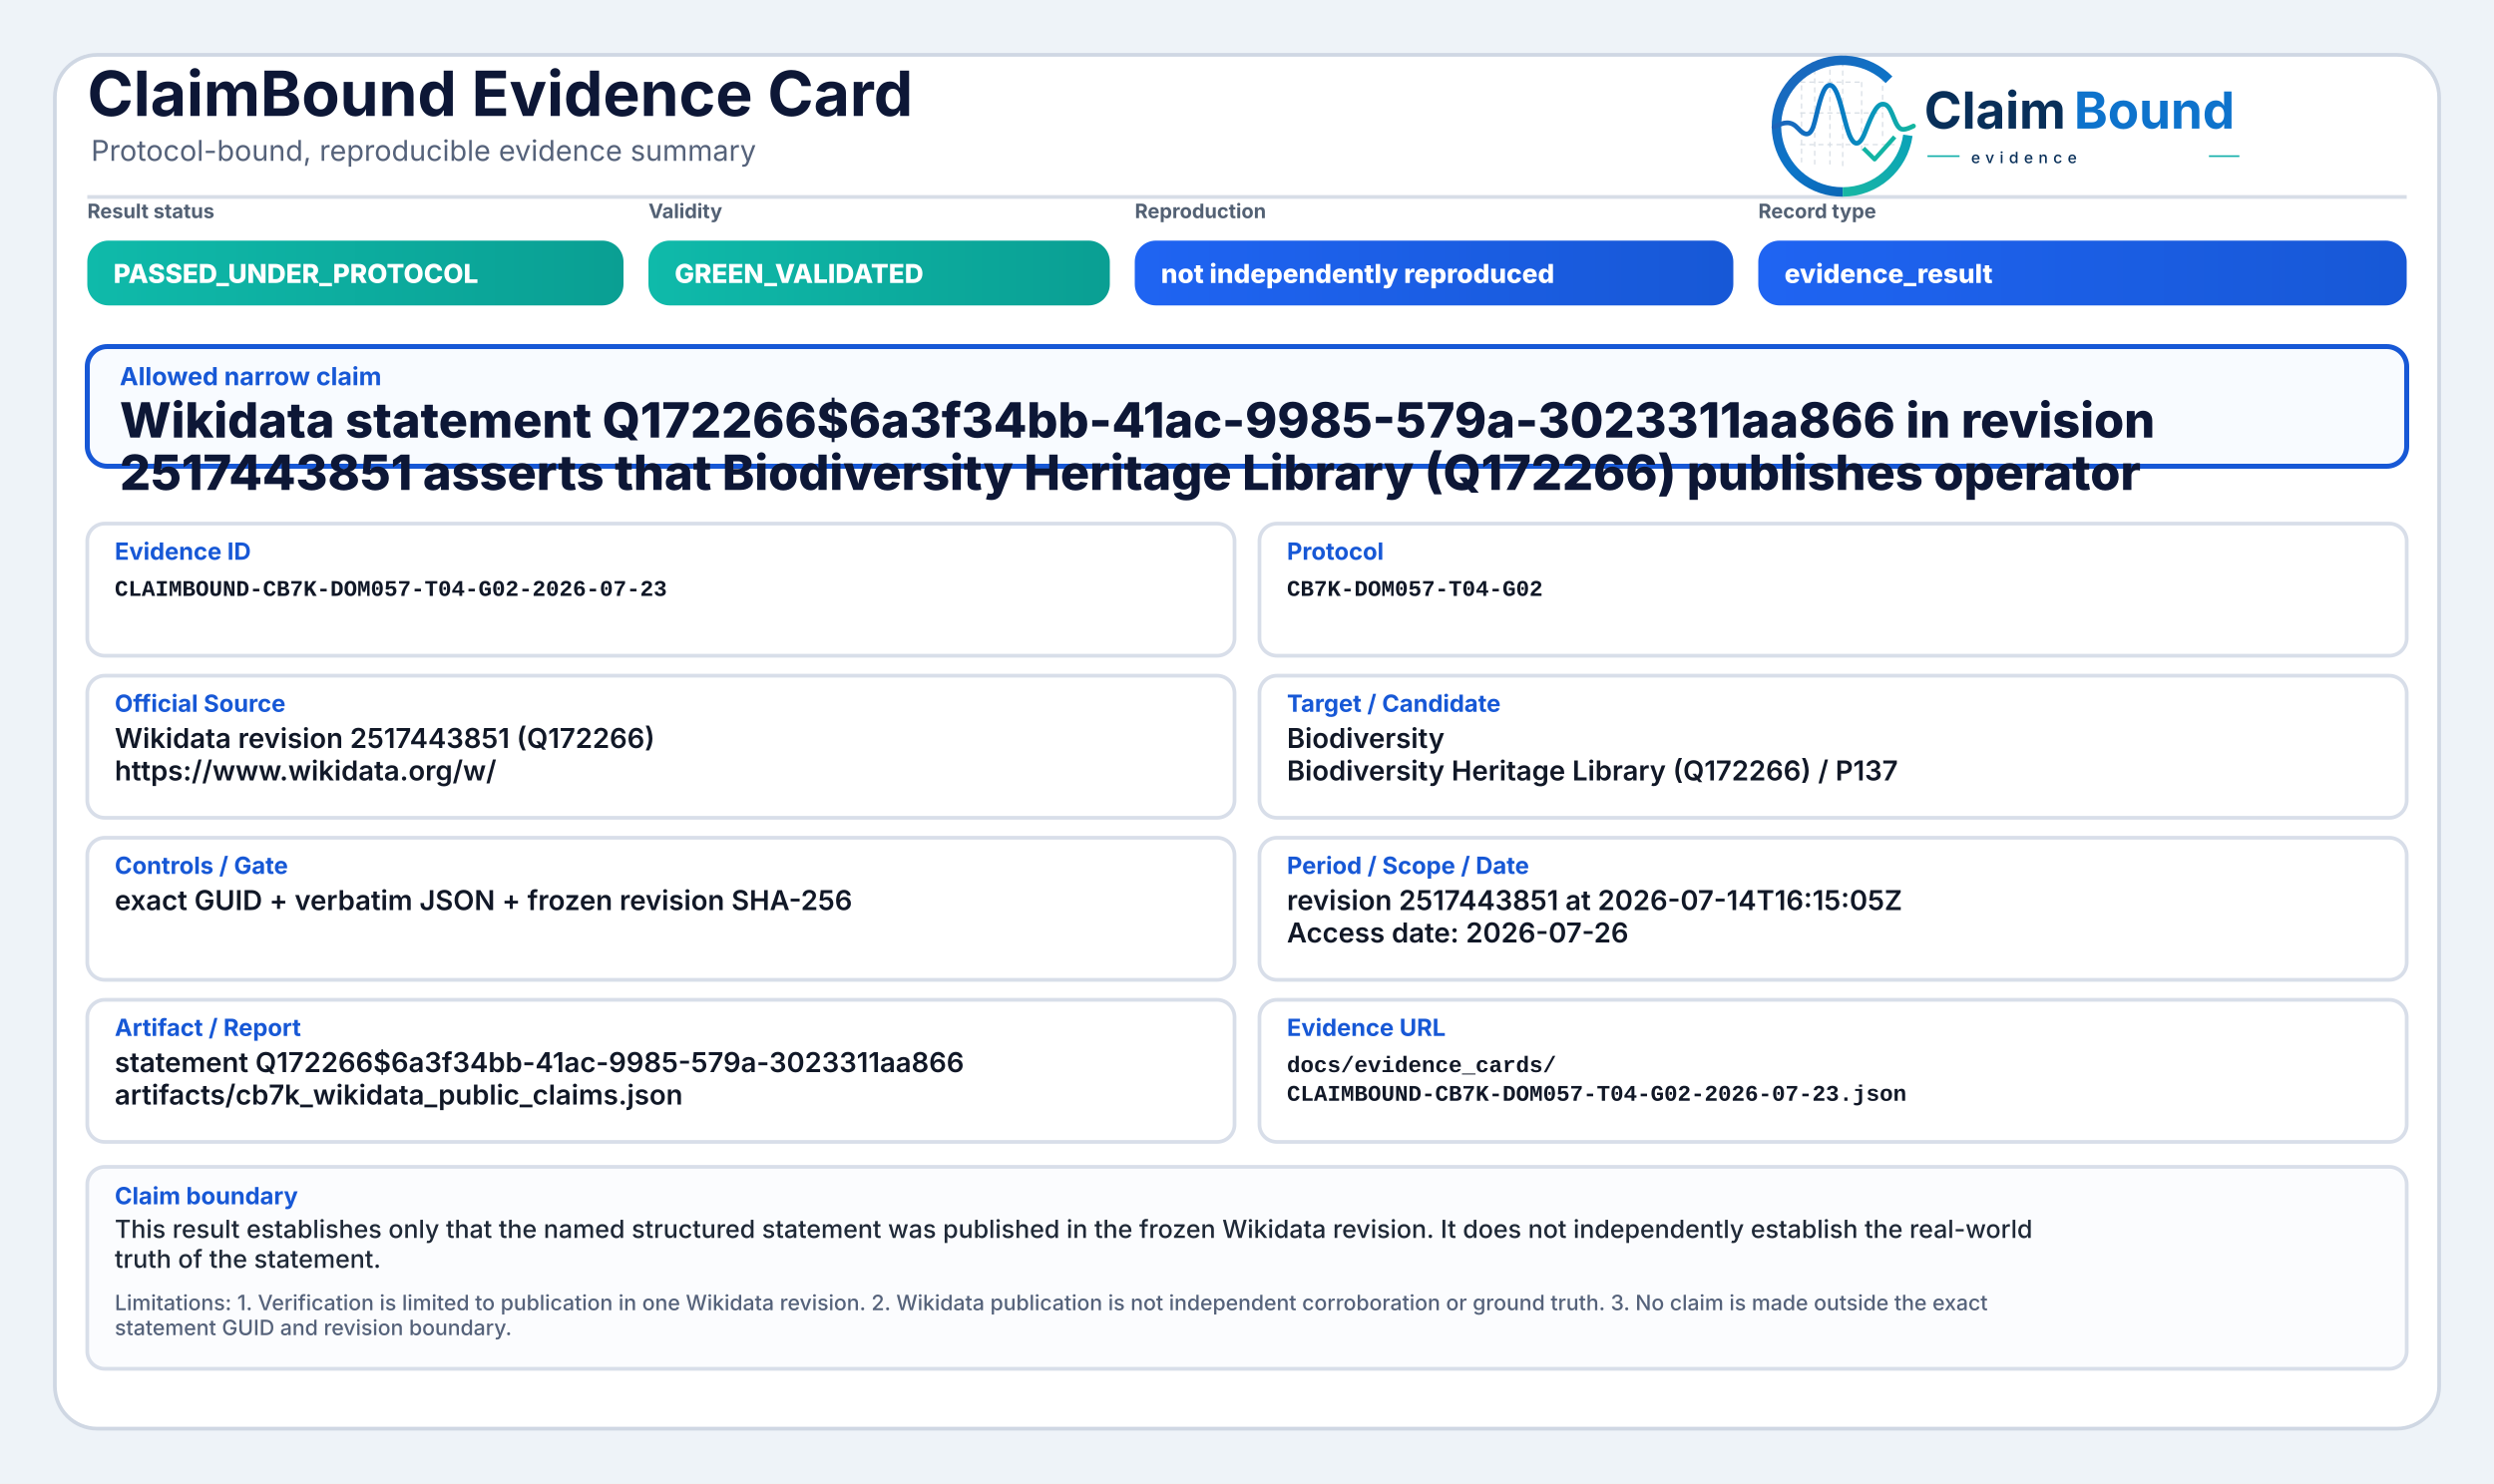
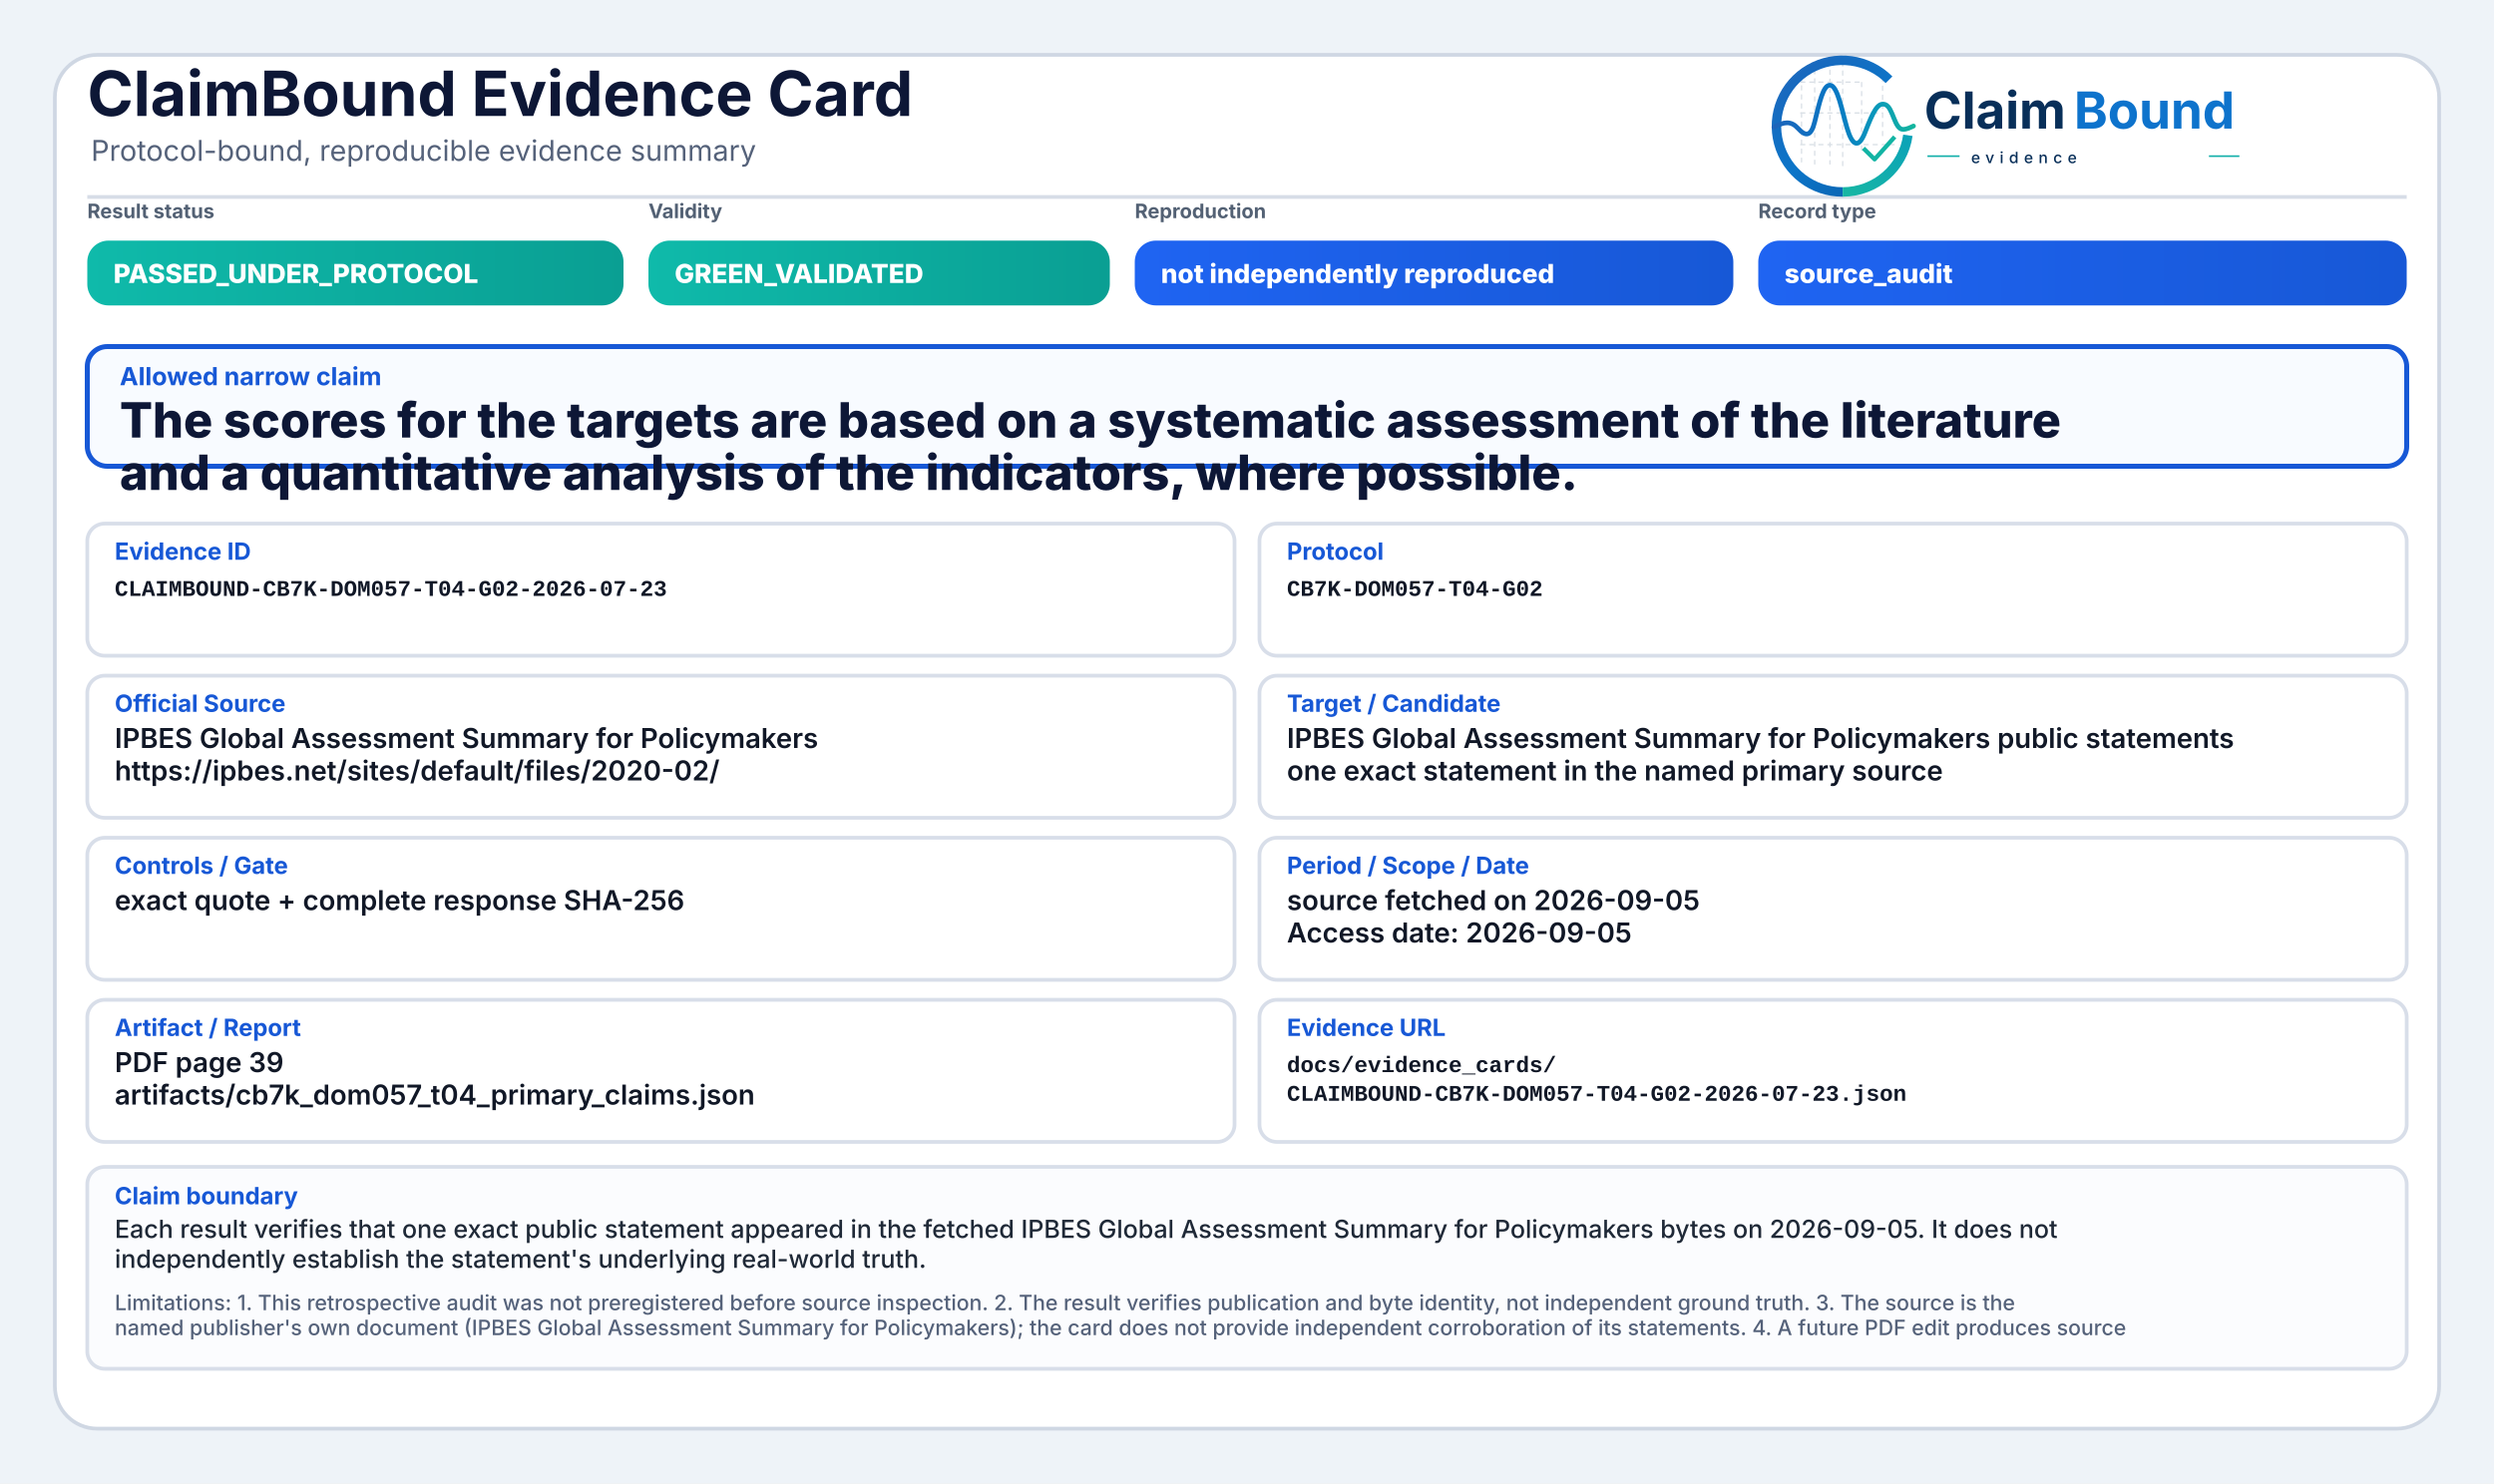
<svg xmlns="http://www.w3.org/2000/svg" width="2000" height="1190" viewBox="0 0 2000 1190" role="img" aria-label="ClaimBound Evidence Card">
  <defs>
    <linearGradient id="greenGrad" x1="0" y1="0" x2="1" y2="0">
      <stop offset="0%" stop-color="#0fbaaa" />
      <stop offset="100%" stop-color="#0a9f93" />
    </linearGradient>
    <linearGradient id="yellowGrad" x1="0" y1="0" x2="1" y2="0">
      <stop offset="0%" stop-color="#fbbf24" />
      <stop offset="100%" stop-color="#d97706" />
    </linearGradient>
    <linearGradient id="amberGrad" x1="0" y1="0" x2="1" y2="0">
      <stop offset="0%" stop-color="#f97316" />
      <stop offset="100%" stop-color="#c2410c" />
    </linearGradient>
    <linearGradient id="redGrad" x1="0" y1="0" x2="1" y2="0">
      <stop offset="0%" stop-color="#ef4444" />
      <stop offset="100%" stop-color="#b91c1c" />
    </linearGradient>
    <linearGradient id="grayGrad" x1="0" y1="0" x2="1" y2="0">
      <stop offset="0%" stop-color="#64748b" />
      <stop offset="100%" stop-color="#475569" />
    </linearGradient>
    <linearGradient id="blueGrad" x1="0" y1="0" x2="1" y2="0">
      <stop offset="0%" stop-color="#1f64f2" />
      <stop offset="100%" stop-color="#1758d6" />
    </linearGradient>
    <linearGradient id="logoRingBlue" x1="73" y1="453" x2="348" y2="793" gradientUnits="userSpaceOnUse">
      <stop offset="0" stop-color="#1E64BA" />
      <stop offset="0.55" stop-color="#0C75C8" />
      <stop offset="1" stop-color="#0A5FAB" />
    </linearGradient>
    <linearGradient id="logoRingTeal" x1="221" y1="792" x2="403" y2="594" gradientUnits="userSpaceOnUse">
      <stop offset="0" stop-color="#18B7A3" />
      <stop offset="1" stop-color="#089EBC" />
    </linearGradient>
    <linearGradient id="logoSignalGradient" x1="61" y1="628" x2="404" y2="628" gradientUnits="userSpaceOnUse">
      <stop offset="0" stop-color="#1E64BA" />
      <stop offset="0.43" stop-color="#0877C4" />
      <stop offset="0.72" stop-color="#0A97BB" />
      <stop offset="1" stop-color="#14B69E" />
    </linearGradient>
  </defs>
  <rect x="0" y="0" width="2000" height="1190" fill="#eef3f8" />
  <rect x="44" y="44" width="1912" height="1102" rx="34" fill="#ffffff" stroke="#cfd7e3" stroke-width="3" />
  <path d="M70 158 H1930" stroke="#d7dde7" stroke-width="3" />
  <text x="70" y="93" font-family="Inter, Segoe UI, Arial, sans-serif" font-size="50" font-weight="750" fill="#0d1736">ClaimBound Evidence Card</text>
  <text x="73" y="129" font-family="Inter, Segoe UI, Arial, sans-serif" font-size="23" font-weight="400" fill="#55627a">Protocol-bound, reproducible evidence summary</text>
  <g aria-label="ClaimBound evidence logo" transform="translate(1415,52) scale(0.33) translate(-40,-478)">
    <g stroke-linecap="butt" stroke-linejoin="round">
      <g stroke="#CBD3DC" stroke-width="3.2" stroke-linecap="round" stroke-dasharray="10 12" opacity="0.72">
        <path d="M130 507V714" />
        <path d="M162 490V719" />
        <path d="M199 491V719" />
        <path d="M230 471V726" />
        <path d="M276 521V690" />
        <path d="M327 508V650" />
        <path d="M128 520H277" />
        <path d="M128 595H327" />
        <path d="M128 672H355" />
      </g>
      <path d="M342.6 514.3A160 160 0 1 0 230 787" fill="none" stroke="url(#logoRingBlue)" stroke-width="23" />
      <path d="M230 787A160 160 0 0 0 388.4 649.3" fill="none" stroke="url(#logoRingTeal)" stroke-width="23" />
      <path d="M63 629.5C87 616.4 104.3 613.6 121.2 632.2C140.7 653.8 153.4 651.6 162.1 616.2C173.8 568.5 182.5 527.5 198.9 527.5C217.5 527.5 228.4 590.6 240.3 630.8C253.4 675.4 268.6 682.8 284.6 641.5C303.5 592.9 315.2 567.6 333.7 574.7C352.6 582 355.7 635.1 376.6 634.9C386.2 634.8 394 630.4 402 626.8" fill="none" stroke="url(#logoSignalGradient)" stroke-width="11.5" stroke-linecap="round" />
      <path d="M284 684.5L307.5 707.7L353 657" fill="none" stroke="#12B4A4" stroke-width="10.5" stroke-linecap="square" />
    </g>
    <text x="428" y="633" font-family="Inter, Segoe UI, Arial, sans-serif" font-size="124" font-weight="750" fill="#082F59" text-rendering="geometricPrecision">Claim</text>
    <text x="792" y="633" font-family="Inter, Segoe UI, Arial, sans-serif" font-size="124" font-weight="750" fill="#0E73CC" text-rendering="geometricPrecision">Bound</text>
    <line x1="436" y1="700" x2="514" y2="700" stroke="#11AFA9" stroke-width="4" />
    <text x="542" y="717" font-family="Inter, Segoe UI, Arial, sans-serif" font-size="38" font-weight="500" letter-spacing="13" fill="#082F59">evidence</text>
    <line x1="1120" y1="700" x2="1194" y2="700" stroke="#11AFA9" stroke-width="4" />
  </g>
  <text x="70" y="175" font-family="Inter, Segoe UI, Arial, sans-serif" font-size="16" font-weight="650" fill="#536174">Result status</text>
  <rect x="70" y="193" width="430" height="52" rx="17" fill="url(#greenGrad)" />
  <text x="91" y="227" font-family="Inter, Segoe UI, Arial, sans-serif" font-size="21" font-weight="800" fill="#ffffff">PASSED_UNDER_PROTOCOL</text>
  <text x="520" y="175" font-family="Inter, Segoe UI, Arial, sans-serif" font-size="16" font-weight="650" fill="#536174">Validity</text>
  <rect x="520" y="193" width="370" height="52" rx="17" fill="url(#greenGrad)" />
  <text x="541" y="227" font-family="Inter, Segoe UI, Arial, sans-serif" font-size="21" font-weight="800" fill="#ffffff">GREEN_VALIDATED</text>
  <text x="910" y="175" font-family="Inter, Segoe UI, Arial, sans-serif" font-size="16" font-weight="650" fill="#536174">Reproduction</text>
  <rect x="910" y="193" width="480" height="52" rx="17" fill="url(#blueGrad)" />
  <text x="931" y="227" font-family="Inter, Segoe UI, Arial, sans-serif" font-size="21" font-weight="800" fill="#ffffff">not independently reproduced</text>
  <text x="1410" y="175" font-family="Inter, Segoe UI, Arial, sans-serif" font-size="16" font-weight="650" fill="#536174">Record type</text>
  <rect x="1410" y="193" width="520" height="52" rx="17" fill="url(#blueGrad)" />
-   <text x="1431" y="227" font-family="Inter, Segoe UI, Arial, sans-serif" font-size="21" font-weight="800" fill="#ffffff">evidence_result</text>
+   <text x="1431" y="227" font-family="Inter, Segoe UI, Arial, sans-serif" font-size="21" font-weight="800" fill="#ffffff">source_audit</text>
  <rect x="70" y="278" width="1860" height="96" rx="16" fill="#f8fbff" stroke="#1758d6" stroke-width="4" />
  <text x="96" y="309" font-family="Inter, Segoe UI, Arial, sans-serif" font-size="20" font-weight="750" fill="#1758d6">Allowed narrow claim</text>
-   <text x="96" y="351" font-family="Inter, Segoe UI, Arial, sans-serif" font-size="39" font-weight="800" fill="#0d1736">Wikidata statement Q172266$6a3f34bb-41ac-9985-579a-3023311aa866 in revision</text>
-   <text x="96" y="393" font-family="Inter, Segoe UI, Arial, sans-serif" font-size="39" font-weight="800" fill="#0d1736">2517443851 asserts that Biodiversity Heritage Library (Q172266) publishes operator</text>
+   <text x="96" y="351" font-family="Inter, Segoe UI, Arial, sans-serif" font-size="39" font-weight="800" fill="#0d1736">The scores for the targets are based on a systematic assessment of the literature</text>
+   <text x="96" y="393" font-family="Inter, Segoe UI, Arial, sans-serif" font-size="39" font-weight="800" fill="#0d1736">and a quantitative analysis of the indicators, where possible.</text>
  <rect x="70" y="420" width="920" height="106" rx="14" fill="#ffffff" stroke="#d8dee9" stroke-width="3" />
  <text x="92" y="449" font-family="Inter, Segoe UI, Arial, sans-serif" font-size="19" font-weight="750" fill="#1758d6">Evidence ID</text>
  <text x="92" y="478" font-family="SFMono-Regular, Consolas, Liberation Mono, monospace" font-size="18" font-weight="600" fill="#111827">CLAIMBOUND-CB7K-DOM057-T04-G02-2026-07-23</text>
  <rect x="1010" y="420" width="920" height="106" rx="14" fill="#ffffff" stroke="#d8dee9" stroke-width="3" />
  <text x="1032" y="449" font-family="Inter, Segoe UI, Arial, sans-serif" font-size="19" font-weight="750" fill="#1758d6">Protocol</text>
  <text x="1032" y="478" font-family="SFMono-Regular, Consolas, Liberation Mono, monospace" font-size="18" font-weight="600" fill="#111827">CB7K-DOM057-T04-G02</text>
  <rect x="70" y="542" width="920" height="114" rx="14" fill="#ffffff" stroke="#d8dee9" stroke-width="3" />
  <text x="92" y="571" font-family="Inter, Segoe UI, Arial, sans-serif" font-size="19" font-weight="750" fill="#1758d6">Official Source</text>
-   <text x="92" y="600" font-family="Inter, Segoe UI, Arial, sans-serif" font-size="22" font-weight="600" fill="#111827">Wikidata revision 2517443851 (Q172266)</text>
-   <text x="92" y="626" font-family="Inter, Segoe UI, Arial, sans-serif" font-size="22" font-weight="600" fill="#111827">https://www.wikidata.org/w/</text>
+   <text x="92" y="600" font-family="Inter, Segoe UI, Arial, sans-serif" font-size="22" font-weight="600" fill="#111827">IPBES Global Assessment Summary for Policymakers</text>
+   <text x="92" y="626" font-family="Inter, Segoe UI, Arial, sans-serif" font-size="22" font-weight="600" fill="#111827">https://ipbes.net/sites/default/files/2020-02/</text>
  <rect x="1010" y="542" width="920" height="114" rx="14" fill="#ffffff" stroke="#d8dee9" stroke-width="3" />
  <text x="1032" y="571" font-family="Inter, Segoe UI, Arial, sans-serif" font-size="19" font-weight="750" fill="#1758d6">Target / Candidate</text>
-   <text x="1032" y="600" font-family="Inter, Segoe UI, Arial, sans-serif" font-size="22" font-weight="600" fill="#111827">Biodiversity</text>
-   <text x="1032" y="626" font-family="Inter, Segoe UI, Arial, sans-serif" font-size="22" font-weight="600" fill="#111827">Biodiversity Heritage Library (Q172266) / P137</text>
+   <text x="1032" y="600" font-family="Inter, Segoe UI, Arial, sans-serif" font-size="22" font-weight="600" fill="#111827">IPBES Global Assessment Summary for Policymakers public statements</text>
+   <text x="1032" y="626" font-family="Inter, Segoe UI, Arial, sans-serif" font-size="22" font-weight="600" fill="#111827">one exact statement in the named primary source</text>
  <rect x="70" y="672" width="920" height="114" rx="14" fill="#ffffff" stroke="#d8dee9" stroke-width="3" />
  <text x="92" y="701" font-family="Inter, Segoe UI, Arial, sans-serif" font-size="19" font-weight="750" fill="#1758d6">Controls / Gate</text>
-   <text x="92" y="730" font-family="Inter, Segoe UI, Arial, sans-serif" font-size="22" font-weight="600" fill="#111827">exact GUID + verbatim JSON + frozen revision SHA-256</text>
+   <text x="92" y="730" font-family="Inter, Segoe UI, Arial, sans-serif" font-size="22" font-weight="600" fill="#111827">exact quote + complete response SHA-256</text>
  <rect x="1010" y="672" width="920" height="114" rx="14" fill="#ffffff" stroke="#d8dee9" stroke-width="3" />
  <text x="1032" y="701" font-family="Inter, Segoe UI, Arial, sans-serif" font-size="19" font-weight="750" fill="#1758d6">Period / Scope / Date</text>
-   <text x="1032" y="730" font-family="Inter, Segoe UI, Arial, sans-serif" font-size="22" font-weight="600" fill="#111827">revision 2517443851 at 2026-07-14T16:15:05Z</text>
-   <text x="1032" y="756" font-family="Inter, Segoe UI, Arial, sans-serif" font-size="22" font-weight="600" fill="#111827">Access date: 2026-07-26</text>
+   <text x="1032" y="730" font-family="Inter, Segoe UI, Arial, sans-serif" font-size="22" font-weight="600" fill="#111827">source fetched on 2026-09-05</text>
+   <text x="1032" y="756" font-family="Inter, Segoe UI, Arial, sans-serif" font-size="22" font-weight="600" fill="#111827">Access date: 2026-09-05</text>
  <rect x="70" y="802" width="920" height="114" rx="14" fill="#ffffff" stroke="#d8dee9" stroke-width="3" />
  <text x="92" y="831" font-family="Inter, Segoe UI, Arial, sans-serif" font-size="19" font-weight="750" fill="#1758d6">Artifact / Report</text>
-   <text x="92" y="860" font-family="Inter, Segoe UI, Arial, sans-serif" font-size="22" font-weight="600" fill="#111827">statement Q172266$6a3f34bb-41ac-9985-579a-3023311aa866</text>
-   <text x="92" y="886" font-family="Inter, Segoe UI, Arial, sans-serif" font-size="22" font-weight="600" fill="#111827">artifacts/cb7k_wikidata_public_claims.json</text>
+   <text x="92" y="860" font-family="Inter, Segoe UI, Arial, sans-serif" font-size="22" font-weight="600" fill="#111827">PDF page 39</text>
+   <text x="92" y="886" font-family="Inter, Segoe UI, Arial, sans-serif" font-size="22" font-weight="600" fill="#111827">artifacts/cb7k_dom057_t04_primary_claims.json</text>
  <rect x="1010" y="802" width="920" height="114" rx="14" fill="#ffffff" stroke="#d8dee9" stroke-width="3" />
  <text x="1032" y="831" font-family="Inter, Segoe UI, Arial, sans-serif" font-size="19" font-weight="750" fill="#1758d6">Evidence URL</text>
  <text x="1032" y="860" font-family="SFMono-Regular, Consolas, Liberation Mono, monospace" font-size="18" font-weight="600" fill="#111827">docs/evidence_cards/</text>
  <text x="1032" y="883" font-family="SFMono-Regular, Consolas, Liberation Mono, monospace" font-size="18" font-weight="600" fill="#111827">CLAIMBOUND-CB7K-DOM057-T04-G02-2026-07-23.json</text>
  <rect x="70" y="936" width="1860" height="162" rx="14" fill="#fbfcfe" stroke="#d8dee9" stroke-width="3" />
  <text x="92" y="966" font-family="Inter, Segoe UI, Arial, sans-serif" font-size="19" font-weight="750" fill="#1758d6">Claim boundary</text>
-   <text x="92" y="993" font-family="Inter, Segoe UI, Arial, sans-serif" font-size="20" font-weight="500" fill="#1f2937">This result establishes only that the named structured statement was published in the frozen Wikidata revision. It does not independently establish the real-world</text>
-   <text x="92" y="1017" font-family="Inter, Segoe UI, Arial, sans-serif" font-size="20" font-weight="500" fill="#1f2937">truth of the statement.</text>
-   <text x="92" y="1051" font-family="Inter, Segoe UI, Arial, sans-serif" font-size="17" font-weight="500" fill="#55627a">Limitations: 1. Verification is limited to publication in one Wikidata revision. 2. Wikidata publication is not independent corroboration or ground truth. 3. No claim is made outside the exact</text>
-   <text x="92" y="1071" font-family="Inter, Segoe UI, Arial, sans-serif" font-size="17" font-weight="500" fill="#55627a">statement GUID and revision boundary.</text>
+   <text x="92" y="993" font-family="Inter, Segoe UI, Arial, sans-serif" font-size="20" font-weight="500" fill="#1f2937">Each result verifies that one exact public statement appeared in the fetched IPBES Global Assessment Summary for Policymakers bytes on 2026-09-05. It does not</text>
+   <text x="92" y="1017" font-family="Inter, Segoe UI, Arial, sans-serif" font-size="20" font-weight="500" fill="#1f2937">independently establish the statement's underlying real-world truth.</text>
+   <text x="92" y="1051" font-family="Inter, Segoe UI, Arial, sans-serif" font-size="17" font-weight="500" fill="#55627a">Limitations: 1. This retrospective audit was not preregistered before source inspection. 2. The result verifies publication and byte identity, not independent ground truth. 3. The source is the</text>
+   <text x="92" y="1071" font-family="Inter, Segoe UI, Arial, sans-serif" font-size="17" font-weight="500" fill="#55627a">named publisher's own document (IPBES Global Assessment Summary for Policymakers); the card does not provide independent corroboration of its statements. 4. A future PDF edit produces source</text>
</svg>
